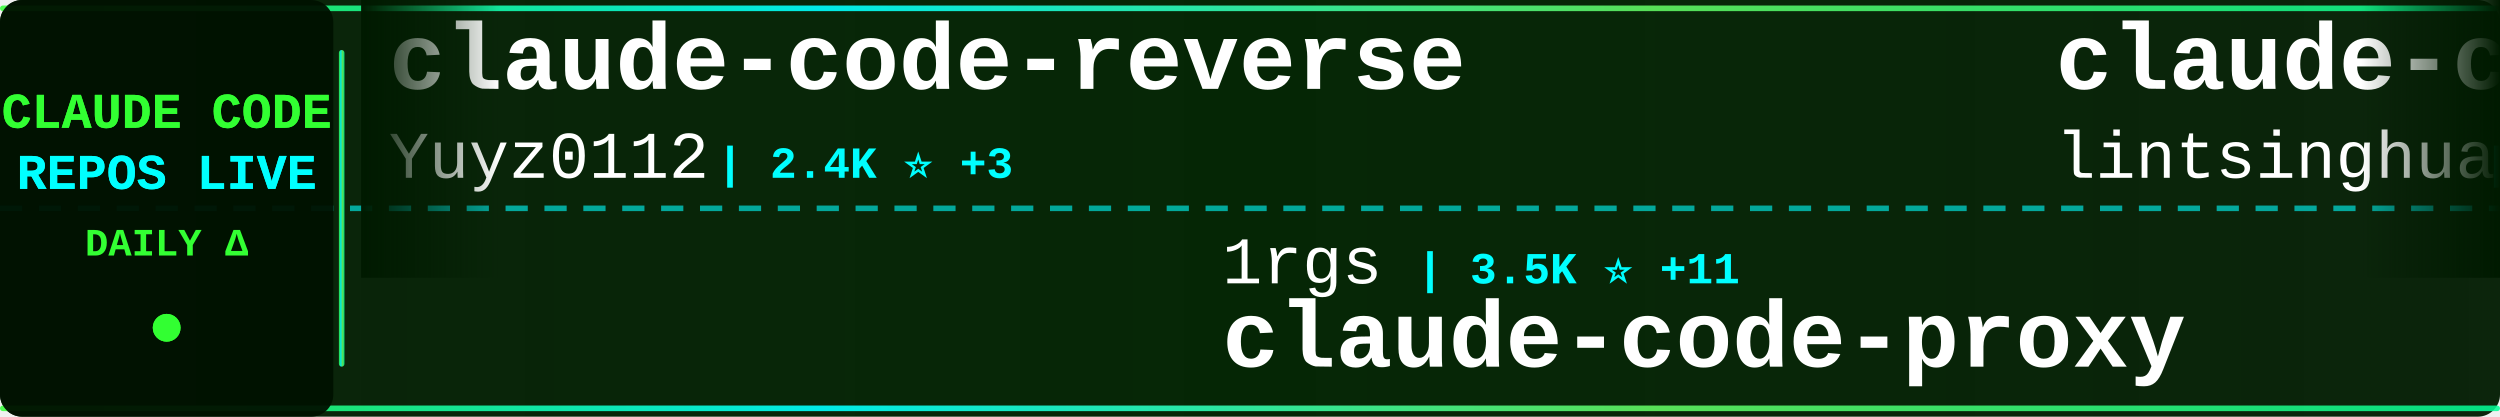
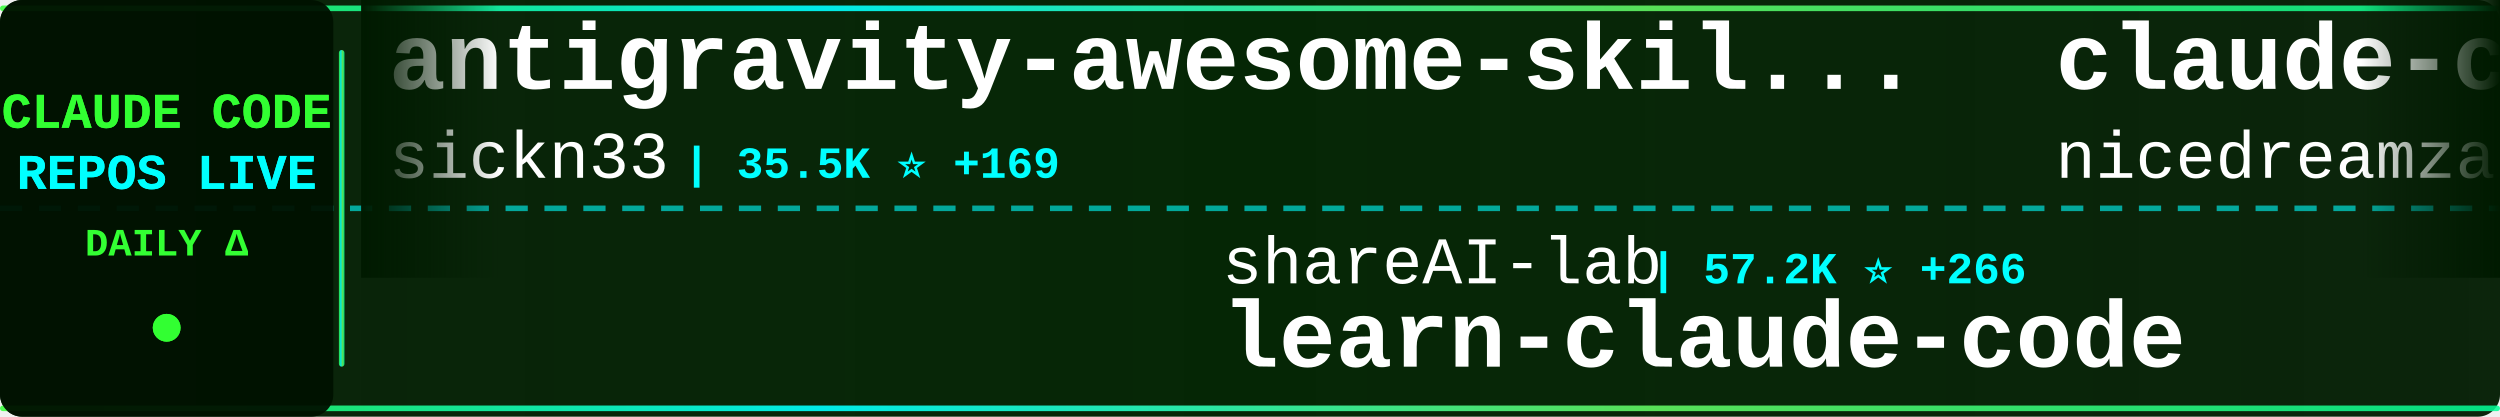
<svg xmlns="http://www.w3.org/2000/svg" width="900" height="150">
  <defs>
    <linearGradient id="tickerBg" x1="0%" y1="0%" x2="100%" y2="0%">
      <stop offset="0%" style="stop-color:#001a00;stop-opacity:0.95" />
      <stop offset="50%" style="stop-color:#002200;stop-opacity:0.98" />
      <stop offset="100%" style="stop-color:#001a00;stop-opacity:0.95" />
    </linearGradient>
    <linearGradient id="borderGrad" x1="0%" y1="0%" x2="100%" y2="0%">
      <stop offset="0%" style="stop-color:#33ff33;stop-opacity:0.85">
        <animate attributeName="stop-opacity" values="0.85;1;0.85" dur="2s" repeatCount="indefinite" />
      </stop>
      <stop offset="33%" style="stop-color:#00ffff;stop-opacity:0.9">
        <animate attributeName="stop-opacity" values="0.9;1;0.9" dur="2.2s" repeatCount="indefinite" />
      </stop>
      <stop offset="66%" style="stop-color:#66ff66;stop-opacity:0.85">
        <animate attributeName="stop-opacity" values="0.85;1;0.85" dur="1.8s" repeatCount="indefinite" />
      </stop>
      <stop offset="100%" style="stop-color:#00ff99;stop-opacity:0.85">
        <animate attributeName="stop-opacity" values="0.85;1;0.85" dur="2s" repeatCount="indefinite" />
      </stop>
    </linearGradient>
    <filter id="textGlow">
      <feGaussianBlur stdDeviation="0.1" result="coloredBlur" />
      <feMerge>
        <feMergeNode in="coloredBlur" />
        <feMergeNode in="SourceGraphic" />
      </feMerge>
    </filter>
    <filter id="metricGlow">
      <feGaussianBlur stdDeviation="0.2" result="coloredBlur" />
      <feMerge>
        <feMergeNode in="coloredBlur" />
        <feMergeNode in="SourceGraphic" />
      </feMerge>
    </filter>
    <linearGradient id="leftFade" x1="0%" y1="0%" x2="100%" y2="0%">
      <stop offset="0%" style="stop-color:#001a00;stop-opacity:1" />
      <stop offset="100%" style="stop-color:#001a00;stop-opacity:0" />
    </linearGradient>
    <linearGradient id="rightFade" x1="0%" y1="0%" x2="100%" y2="0%">
      <stop offset="0%" style="stop-color:#001a00;stop-opacity:0" />
      <stop offset="100%" style="stop-color:#001a00;stop-opacity:1" />
    </linearGradient>
  </defs>
  <rect width="900" height="150" fill="url(#tickerBg)" rx="8" />
  <rect x="0" y="2" width="900" height="2" fill="url(#borderGrad)" rx="1" />
  <rect x="0" y="146" width="900" height="2" fill="url(#borderGrad)" rx="1" />
  <line x1="0" y1="75" x2="900" y2="75" stroke="#00ffff" stroke-width="2" stroke-dasharray="8 6" opacity="0.6" />
  <rect x="0" y="0" width="120" height="150" fill="#001100" opacity="0.95" rx="8" />
  <text x="60" y="46" font-family="'Courier New', monospace" font-size="18" font-weight="bold" fill="#33ff33" text-anchor="middle" filter="url(#textGlow)">
    CLAUDE CODE
  </text>
  <text x="60" y="68" font-family="'Courier New', monospace" font-size="18" font-weight="bold" fill="#00ffff" text-anchor="middle" filter="url(#textGlow)">
    REPOS LIVE
  </text>
  <text x="60" y="92" font-family="'Courier New', monospace" font-size="14" font-weight="bold" fill="#33ff33" text-anchor="middle">
    DAILY Δ
  </text>
  <circle cx="60" cy="118" r="5" fill="#33ff33" filter="url(#metricGlow)">
    <animate attributeName="r" values="4;6;4" dur="1.5s" repeatCount="indefinite" />
    <animate attributeName="opacity" values="0.6;1;0.6" dur="1.5s" repeatCount="indefinite" />
  </circle>
  <rect x="122" y="18" width="2" height="114" fill="url(#borderGrad)" rx="1" />
  <clipPath id="tickerClip">
    <rect x="130" y="0" width="770" height="150" />
  </clipPath>
  <g clip-path="url(#tickerClip)">
    <g id="tickerItems">
      <animateTransform attributeName="transform" attributeType="XML" type="translate" from="0 0" to="-3000 0" dur="54s" repeatCount="indefinite" />
      <g transform="translate(0, 0)">
-         <text x="140" y="32" font-family="'Courier New', monospace" font-size="34" font-weight="bold" fill="#ffffff">claude-code-reverse</text>
-         <text x="140" y="64" font-family="'Courier New', monospace" font-size="24" font-weight="normal" fill="#ffffff" opacity="1.0">Yuyz0112</text>
-         <text x="258" y="64" font-family="'Courier New', monospace" font-size="16" font-weight="bold" fill="#00ffff"> | 2.4K ⭐ +3</text>
+         <text x="140" y="32" font-family="'Courier New', monospace" font-size="34" font-weight="bold" fill="#ffffff">antigravity-awesome-skil...</text>
+         <text x="140" y="64" font-family="'Courier New', monospace" font-size="24" font-weight="normal" fill="#ffffff" opacity="1.0">sickn33</text>
+         <text x="246" y="64" font-family="'Courier New', monospace" font-size="16" font-weight="bold" fill="#00ffff"> | 35.5K ⭐ +169</text>
      </g>
      <g transform="translate(300, 0)">
-         <text x="140" y="102" font-family="'Courier New', monospace" font-size="24" font-weight="normal" fill="#ffffff" opacity="1.0">1rgs</text>
-         <text x="210" y="102" font-family="'Courier New', monospace" font-size="16" font-weight="bold" fill="#00ffff"> | 3.5K ⭐ +11</text>
-         <text x="140" y="132" font-family="'Courier New', monospace" font-size="34" font-weight="bold" fill="#ffffff">claude-code-proxy</text>
+         <text x="140" y="102" font-family="'Courier New', monospace" font-size="24" font-weight="normal" fill="#ffffff" opacity="1.0">shareAI-lab</text>
+         <text x="294" y="102" font-family="'Courier New', monospace" font-size="16" font-weight="bold" fill="#00ffff"> | 57.2K ⭐ +266</text>
+         <text x="140" y="132" font-family="'Courier New', monospace" font-size="34" font-weight="bold" fill="#ffffff">learn-claude-code</text>
      </g>
      <g transform="translate(600, 0)">
-         <text x="140" y="32" font-family="'Courier New', monospace" font-size="34" font-weight="bold" fill="#ffffff">claude-code-book</text>
-         <text x="140" y="64" font-family="'Courier New', monospace" font-size="24" font-weight="normal" fill="#ffffff" opacity="1.0">lintsinghua</text>
-         <text x="294" y="64" font-family="'Courier New', monospace" font-size="16" font-weight="bold" fill="#00ffff"> | 3.0K ⭐ +26</text>
+         <text x="140" y="32" font-family="'Courier New', monospace" font-size="34" font-weight="bold" fill="#ffffff">claude-code-local</text>
+         <text x="140" y="64" font-family="'Courier New', monospace" font-size="24" font-weight="normal" fill="#ffffff" opacity="1.0">nicedreamzapp</text>
+         <text x="318" y="64" font-family="'Courier New', monospace" font-size="16" font-weight="bold" fill="#00ffff"> | 2.3K ⭐ +31</text>
      </g>
      <g transform="translate(900, 0)">
-         <text x="140" y="102" font-family="'Courier New', monospace" font-size="24" font-weight="normal" fill="#ffffff" opacity="1.0">ChinaSiro</text>
-         <text x="270" y="102" font-family="'Courier New', monospace" font-size="16" font-weight="bold" fill="#00ffff"> | 9.0K ⭐ +11</text>
-         <text x="140" y="132" font-family="'Courier New', monospace" font-size="34" font-weight="bold" fill="#ffffff">claude-code-sourcemap</text>
+         <text x="140" y="102" font-family="'Courier New', monospace" font-size="24" font-weight="normal" fill="#ffffff" opacity="1.0">777genius</text>
+         <text x="270" y="102" font-family="'Courier New', monospace" font-size="16" font-weight="bold" fill="#00ffff"> | 901 ⭐</text>
+         <text x="140" y="132" font-family="'Courier New', monospace" font-size="34" font-weight="bold" fill="#ffffff">claude-code-source-code</text>
      </g>
      <g transform="translate(1200, 0)">
-         <text x="140" y="32" font-family="'Courier New', monospace" font-size="34" font-weight="bold" fill="#ffffff">gstack</text>
-         <text x="140" y="64" font-family="'Courier New', monospace" font-size="24" font-weight="normal" fill="#ffffff" opacity="1.0">garrytan</text>
-         <text x="258" y="64" font-family="'Courier New', monospace" font-size="16" font-weight="bold" fill="#00ffff"> | 85.9K ⭐ +947</text>
+         <text x="140" y="32" font-family="'Courier New', monospace" font-size="34" font-weight="bold" fill="#ffffff">claude-code-best-practic...</text>
+         <text x="140" y="64" font-family="'Courier New', monospace" font-size="24" font-weight="normal" fill="#ffffff" opacity="1.0">shanraisshan</text>
+         <text x="306" y="64" font-family="'Courier New', monospace" font-size="16" font-weight="bold" fill="#00ffff"> | 49.0K ⭐ +427</text>
      </g>
      <g transform="translate(1500, 0)">
-         <text x="140" y="102" font-family="'Courier New', monospace" font-size="24" font-weight="normal" fill="#ffffff" opacity="1.0">edmund-io</text>
-         <text x="270" y="102" font-family="'Courier New', monospace" font-size="16" font-weight="bold" fill="#00ffff"> | 1.4K ⭐</text>
-         <text x="140" y="132" font-family="'Courier New', monospace" font-size="34" font-weight="bold" fill="#ffffff">edmunds-claude-code</text>
+         <text x="140" y="102" font-family="'Courier New', monospace" font-size="24" font-weight="normal" fill="#ffffff" opacity="1.0">rohitg00</text>
+         <text x="258" y="102" font-family="'Courier New', monospace" font-size="16" font-weight="bold" fill="#00ffff"> | 1.5K ⭐ +15</text>
+         <text x="140" y="132" font-family="'Courier New', monospace" font-size="34" font-weight="bold" fill="#ffffff">awesome-claude-code-tool...</text>
      </g>
      <g transform="translate(1800, 0)">
-         <text x="140" y="32" font-family="'Courier New', monospace" font-size="34" font-weight="bold" fill="#ffffff">claude-code-webui</text>
-         <text x="140" y="64" font-family="'Courier New', monospace" font-size="24" font-weight="normal" fill="#ffffff" opacity="1.0">sugyan</text>
-         <text x="234" y="64" font-family="'Courier New', monospace" font-size="16" font-weight="bold" fill="#00ffff"> | 1.1K ⭐ +2</text>
+         <text x="140" y="32" font-family="'Courier New', monospace" font-size="34" font-weight="bold" fill="#ffffff">claude-code-rev</text>
+         <text x="140" y="64" font-family="'Courier New', monospace" font-size="24" font-weight="normal" fill="#ffffff" opacity="1.0">oboard</text>
+         <text x="234" y="64" font-family="'Courier New', monospace" font-size="16" font-weight="bold" fill="#00ffff"> | 3.1K ⭐ +1</text>
      </g>
      <g transform="translate(2100, 0)">
-         <text x="140" y="102" font-family="'Courier New', monospace" font-size="24" font-weight="normal" fill="#ffffff" opacity="1.0">LING71671</text>
-         <text x="270" y="102" font-family="'Courier New', monospace" font-size="16" font-weight="bold" fill="#00ffff"> | 789 ⭐ +5</text>
-         <text x="140" y="132" font-family="'Courier New', monospace" font-size="34" font-weight="bold" fill="#ffffff">Open-ClaudeCode</text>
+         <text x="140" y="102" font-family="'Courier New', monospace" font-size="24" font-weight="normal" fill="#ffffff" opacity="1.0">bfly123</text>
+         <text x="246" y="102" font-family="'Courier New', monospace" font-size="16" font-weight="bold" fill="#00ffff"> | 2.4K ⭐ +12</text>
+         <text x="140" y="132" font-family="'Courier New', monospace" font-size="34" font-weight="bold" fill="#ffffff">claude_code_bridge</text>
      </g>
      <g transform="translate(2400, 0)">
-         <text x="140" y="32" font-family="'Courier New', monospace" font-size="34" font-weight="bold" fill="#ffffff">claude-code-system-promp...</text>
-         <text x="140" y="64" font-family="'Courier New', monospace" font-size="24" font-weight="normal" fill="#ffffff" opacity="1.0">Piebald-AI</text>
-         <text x="282" y="64" font-family="'Courier New', monospace" font-size="16" font-weight="bold" fill="#00ffff"> | 9.6K ⭐ +62</text>
+         <text x="140" y="32" font-family="'Courier New', monospace" font-size="34" font-weight="bold" fill="#ffffff">Open-ClaudeCode</text>
+         <text x="140" y="64" font-family="'Courier New', monospace" font-size="24" font-weight="normal" fill="#ffffff" opacity="1.0">LING71671</text>
+         <text x="270" y="64" font-family="'Courier New', monospace" font-size="16" font-weight="bold" fill="#00ffff"> | 789 ⭐ +5</text>
      </g>
      <g transform="translate(2700, 0)">
        <text x="140" y="102" font-family="'Courier New', monospace" font-size="24" font-weight="normal" fill="#ffffff" opacity="1.0">luongnv89</text>
-         <text x="270" y="102" font-family="'Courier New', monospace" font-size="16" font-weight="bold" fill="#00ffff"> | 29.9K ⭐ +504</text>
+         <text x="270" y="102" font-family="'Courier New', monospace" font-size="16" font-weight="bold" fill="#00ffff"> | 29.9K ⭐ +505</text>
        <text x="140" y="132" font-family="'Courier New', monospace" font-size="34" font-weight="bold" fill="#ffffff">claude-howto</text>
      </g>
      <g transform="translate(3000, 0)">
-         <text x="140" y="32" font-family="'Courier New', monospace" font-size="34" font-weight="bold" fill="#ffffff">claude-code-reverse</text>
-         <text x="140" y="64" font-family="'Courier New', monospace" font-size="24" font-weight="normal" fill="#ffffff" opacity="1.0">Yuyz0112</text>
-         <text x="258" y="64" font-family="'Courier New', monospace" font-size="16" font-weight="bold" fill="#00ffff"> | 2.4K ⭐ +3</text>
+         <text x="140" y="32" font-family="'Courier New', monospace" font-size="34" font-weight="bold" fill="#ffffff">antigravity-awesome-skil...</text>
+         <text x="140" y="64" font-family="'Courier New', monospace" font-size="24" font-weight="normal" fill="#ffffff" opacity="1.0">sickn33</text>
+         <text x="246" y="64" font-family="'Courier New', monospace" font-size="16" font-weight="bold" fill="#00ffff"> | 35.5K ⭐ +169</text>
      </g>
      <g transform="translate(3300, 0)">
-         <text x="140" y="102" font-family="'Courier New', monospace" font-size="24" font-weight="normal" fill="#ffffff" opacity="1.0">1rgs</text>
-         <text x="210" y="102" font-family="'Courier New', monospace" font-size="16" font-weight="bold" fill="#00ffff"> | 3.5K ⭐ +11</text>
-         <text x="140" y="132" font-family="'Courier New', monospace" font-size="34" font-weight="bold" fill="#ffffff">claude-code-proxy</text>
+         <text x="140" y="102" font-family="'Courier New', monospace" font-size="24" font-weight="normal" fill="#ffffff" opacity="1.0">shareAI-lab</text>
+         <text x="294" y="102" font-family="'Courier New', monospace" font-size="16" font-weight="bold" fill="#00ffff"> | 57.2K ⭐ +266</text>
+         <text x="140" y="132" font-family="'Courier New', monospace" font-size="34" font-weight="bold" fill="#ffffff">learn-claude-code</text>
      </g>
      <g transform="translate(3600, 0)">
-         <text x="140" y="32" font-family="'Courier New', monospace" font-size="34" font-weight="bold" fill="#ffffff">claude-code-book</text>
-         <text x="140" y="64" font-family="'Courier New', monospace" font-size="24" font-weight="normal" fill="#ffffff" opacity="1.0">lintsinghua</text>
-         <text x="294" y="64" font-family="'Courier New', monospace" font-size="16" font-weight="bold" fill="#00ffff"> | 3.0K ⭐ +26</text>
+         <text x="140" y="32" font-family="'Courier New', monospace" font-size="34" font-weight="bold" fill="#ffffff">claude-code-local</text>
+         <text x="140" y="64" font-family="'Courier New', monospace" font-size="24" font-weight="normal" fill="#ffffff" opacity="1.0">nicedreamzapp</text>
+         <text x="318" y="64" font-family="'Courier New', monospace" font-size="16" font-weight="bold" fill="#00ffff"> | 2.3K ⭐ +31</text>
      </g>
      <g transform="translate(3900, 0)">
-         <text x="140" y="102" font-family="'Courier New', monospace" font-size="24" font-weight="normal" fill="#ffffff" opacity="1.0">ChinaSiro</text>
-         <text x="270" y="102" font-family="'Courier New', monospace" font-size="16" font-weight="bold" fill="#00ffff"> | 9.0K ⭐ +11</text>
-         <text x="140" y="132" font-family="'Courier New', monospace" font-size="34" font-weight="bold" fill="#ffffff">claude-code-sourcemap</text>
+         <text x="140" y="102" font-family="'Courier New', monospace" font-size="24" font-weight="normal" fill="#ffffff" opacity="1.0">777genius</text>
+         <text x="270" y="102" font-family="'Courier New', monospace" font-size="16" font-weight="bold" fill="#00ffff"> | 901 ⭐</text>
+         <text x="140" y="132" font-family="'Courier New', monospace" font-size="34" font-weight="bold" fill="#ffffff">claude-code-source-code</text>
      </g>
    </g>
  </g>
  <rect x="130" y="0" width="50" height="100" fill="url(#leftFade)" />
  <rect x="850" y="0" width="50" height="100" fill="url(#rightFade)" />
</svg>
